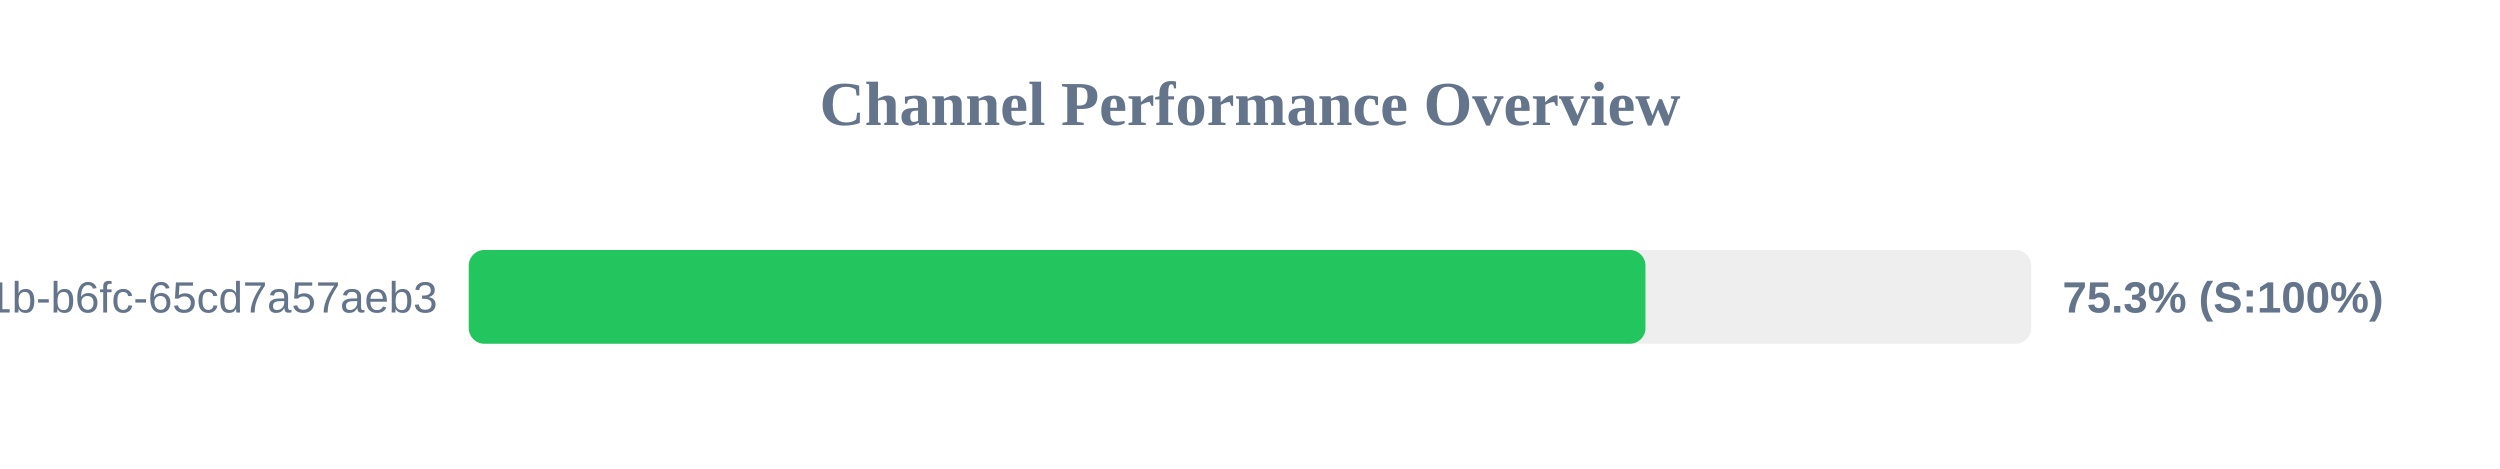
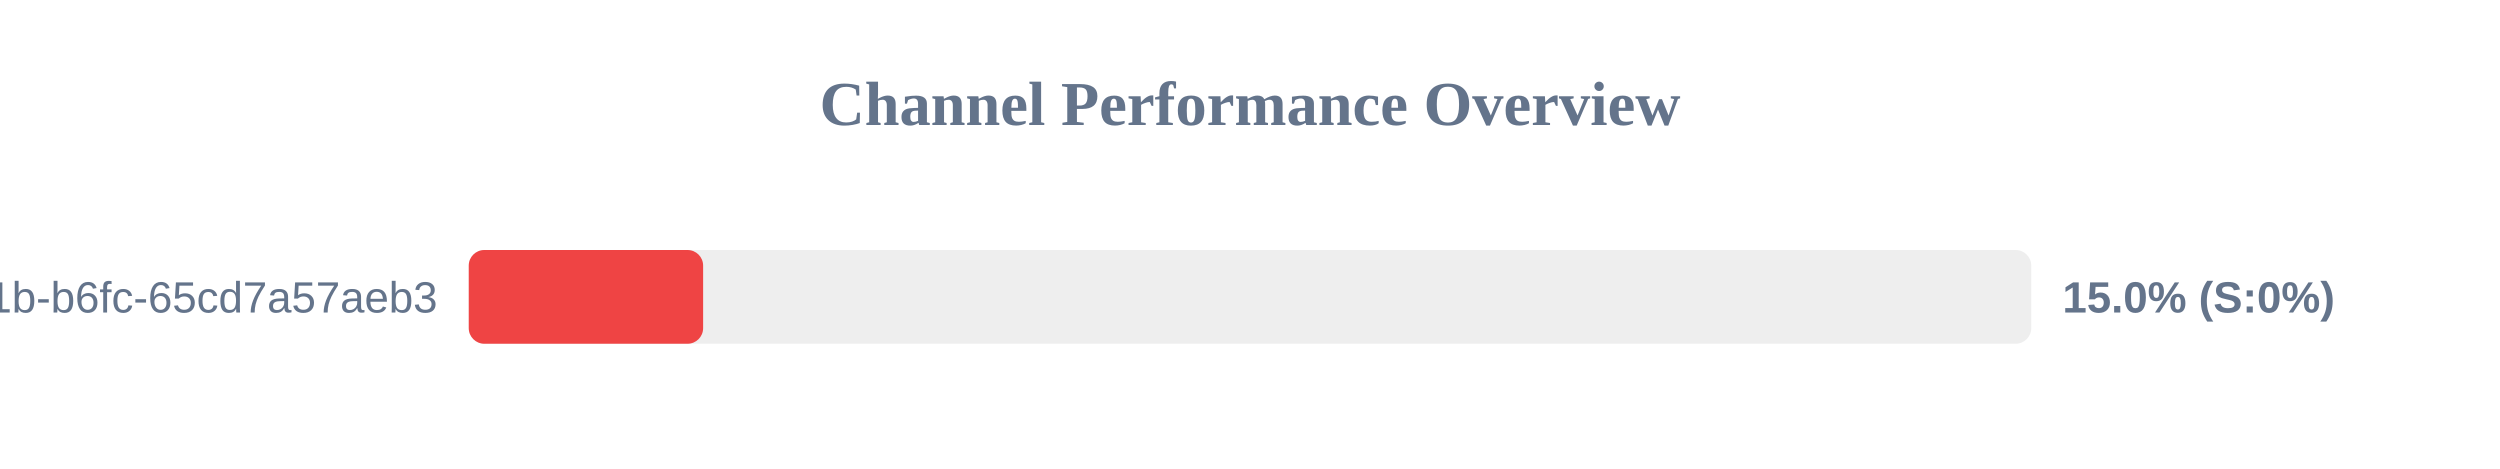
<svg xmlns="http://www.w3.org/2000/svg" width="800" height="150" version="1.1">
  <style>
        .row { font: 14px Arial; fill: #64748b; }
        .score { font: bold 14px Arial; fill: #64748b; }
    </style>
  <text x="400" y="40" text-anchor="middle" font-size="20px" font-weight="bold" fill="#64748b">Channel Performance Overview</text>
  <rect x="150" y="80" width="500" height="30" fill="#eee" rx="5" />
-   <rect x="150" y="80" width="376.55" height="30" fill="#22c55e" rx="5" />
+   <rect x="150" y="80" width="75.0" height="30" fill="#ef4444" rx="5" />
  <text x="140" y="100" text-anchor="end" class="row">?uuid=9c859345-959f-491b-b6fc-65cd7a57aeb3</text>
-   <text x="660" y="100" text-anchor="start" class="score">75.3% (S:100%)</text>
+   <text x="660" y="100" text-anchor="start" class="score">15.0% (S:0%)</text>
</svg>
